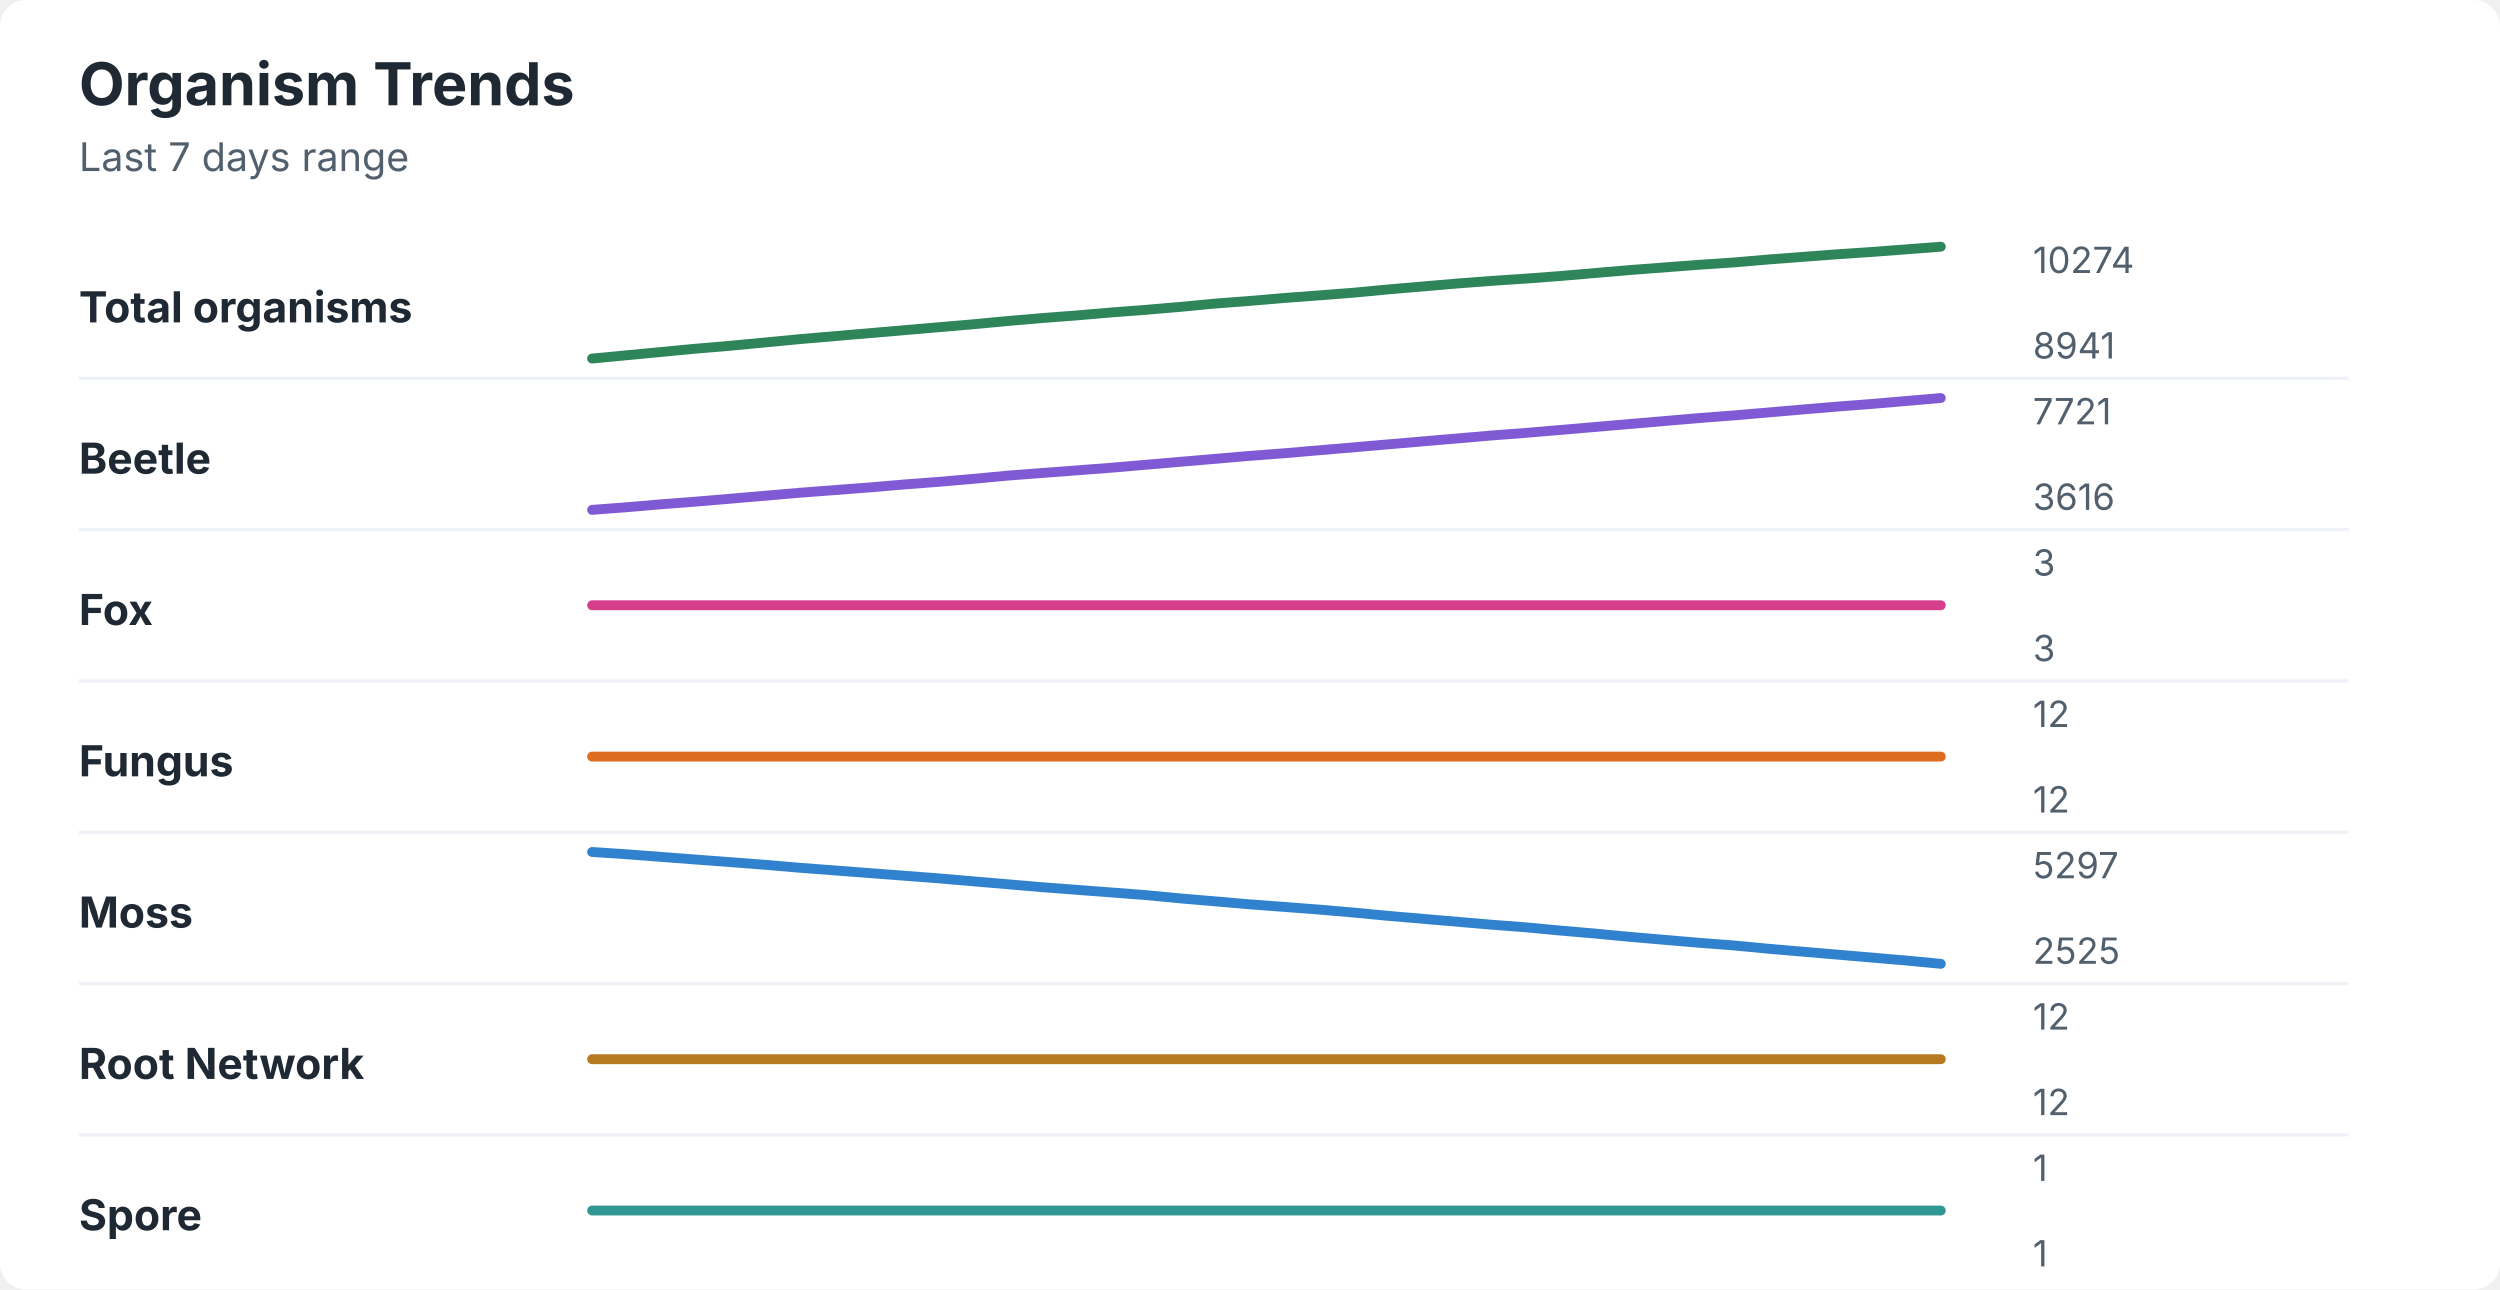
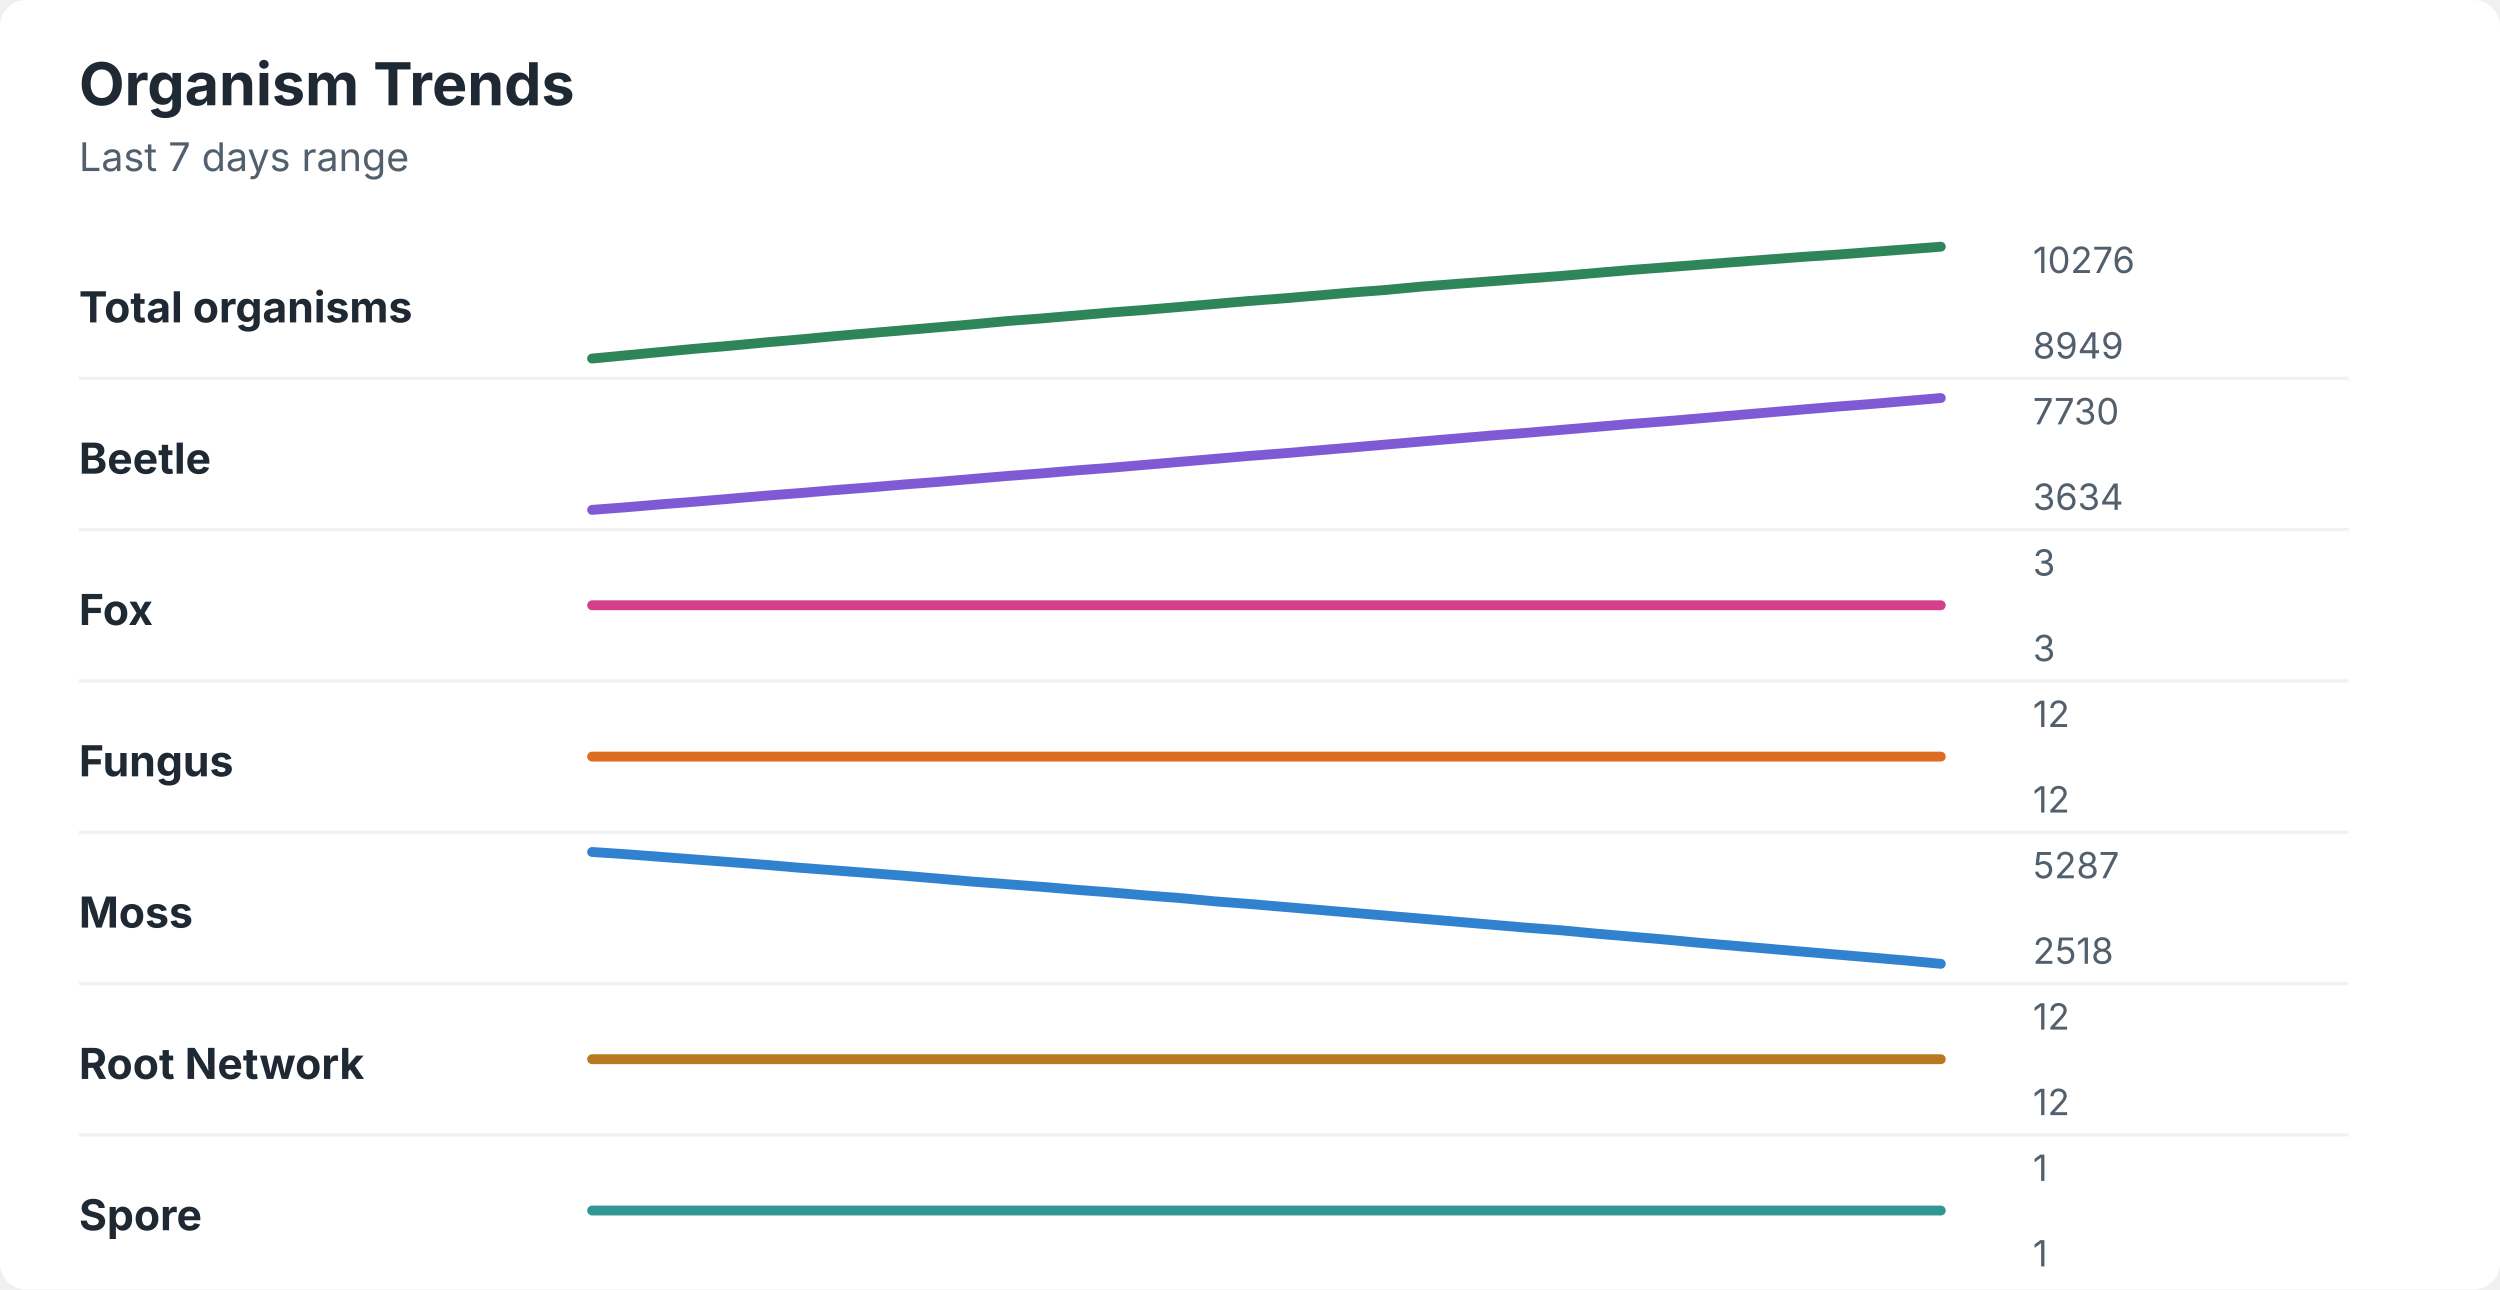
<svg xmlns="http://www.w3.org/2000/svg" width="760" height="392" viewBox="0 0 760 392" role="img" aria-labelledby="title desc">
  <rect width="760" height="392" rx="8" fill="#ffffff" />
  <style>
    text { font-family: -apple-system, BlinkMacSystemFont, "Segoe UI", sans-serif; }
    .title { font-size: 18px; font-weight: 700; fill: #1f2933; }
    .subtitle { font-size: 12px; fill: #52606d; }
    .label { font-size: 13px; font-weight: 650; fill: #1f2933; }
    .axis-value { font-size: 11px; fill: #52606d; }
    .separator { stroke: #eef2f7; stroke-width: 1; }
  </style>
  <text x="24" y="32" class="title">Organism Trends</text>
  <text x="24" y="52" class="subtitle">Last 7 days range</text>
  <text x="24" y="98" class="label">Total organisms</text>
-   <polyline points="180.0,109.0 190.5,108.0 201.0,107.0 211.5,106.0 222.1,105.1 232.6,104.1 243.1,103.1 253.6,102.2 264.1,101.3 274.6,100.4 285.1,99.5 295.6,98.6 306.2,97.6 316.7,96.7 327.2,95.9 337.7,95.0 348.2,94.2 358.7,93.3 369.2,92.3 379.7,91.5 390.3,90.6 400.8,89.8 411.3,89.0 421.8,88.0 432.3,87.1 442.8,86.2 453.3,85.4 463.8,84.7 474.4,83.9 484.9,83.0 495.4,82.1 505.9,81.3 516.4,80.5 526.9,79.8 537.4,78.9 547.9,78.1 558.5,77.3 569.0,76.6 579.5,75.8 590.0,75.0 " fill="none" stroke="#2f855a" stroke-width="3" stroke-linecap="round" stroke-linejoin="round" />
-   <text x="618" y="83" class="axis-value">10274</text>
-   <text x="618" y="109" class="axis-value">8941</text>
+   <polyline points="180.0,109.0 190.5,108.0 201.0,107.0 211.5,106.0 222.1,105.1 232.6,104.1 243.1,103.2 253.6,102.2 264.1,101.3 274.6,100.4 285.1,99.5 295.6,98.6 306.2,97.6 316.7,96.8 327.2,95.9 337.7,95.0 348.2,94.2 358.7,93.3 369.2,92.4 379.7,91.5 390.3,90.7 400.8,89.8 411.3,88.9 421.8,88.1 432.3,87.1 442.8,86.3 453.3,85.5 463.8,84.7 474.4,83.9 484.9,83.0 495.4,82.1 505.9,81.3 516.4,80.5 526.9,79.7 537.4,78.9 547.9,78.1 558.5,77.4 569.0,76.6 579.5,75.8 590.0,75.0 " fill="none" stroke="#2f855a" stroke-width="3" stroke-linecap="round" stroke-linejoin="round" />
+   <text x="618" y="83" class="axis-value">10276</text>
+   <text x="618" y="109" class="axis-value">8949</text>
  <line x1="24" y1="115.0" x2="714" y2="115.0" class="separator" />
  <text x="24" y="144" class="label">Beetle</text>
-   <polyline points="180.0,155.0 190.5,154.2 201.0,153.3 211.5,152.5 222.1,151.6 232.6,150.7 243.1,149.8 253.6,149.0 264.1,148.2 274.6,147.3 285.1,146.5 295.6,145.6 306.2,144.6 316.7,143.8 327.2,143.0 337.7,142.2 348.2,141.3 358.7,140.4 369.2,139.5 379.7,138.6 390.3,137.8 400.8,136.9 411.3,136.0 421.8,135.1 432.3,134.2 442.8,133.3 453.3,132.4 463.8,131.6 474.4,130.7 484.9,129.8 495.4,128.9 505.9,128.0 516.4,127.1 526.9,126.3 537.4,125.4 547.9,124.5 558.5,123.6 569.0,122.8 579.5,121.9 590.0,121.0 " fill="none" stroke="#805ad5" stroke-width="3" stroke-linecap="round" stroke-linejoin="round" />
-   <text x="618" y="129" class="axis-value">7721</text>
-   <text x="618" y="155" class="axis-value">3616</text>
+   <polyline points="180.0,155.0 190.5,154.2 201.0,153.3 211.5,152.5 222.1,151.6 232.6,150.7 243.1,149.9 253.6,149.0 264.1,148.2 274.6,147.3 285.1,146.5 295.6,145.6 306.2,144.7 316.7,143.9 327.2,143.0 337.7,142.2 348.2,141.3 358.7,140.4 369.2,139.5 379.7,138.6 390.3,137.8 400.8,136.9 411.3,136.0 421.8,135.1 432.3,134.2 442.8,133.3 453.3,132.4 463.8,131.6 474.4,130.7 484.9,129.8 495.4,128.9 505.9,128.1 516.4,127.2 526.9,126.3 537.4,125.4 547.9,124.5 558.5,123.6 569.0,122.8 579.5,121.9 590.0,121.0 " fill="none" stroke="#805ad5" stroke-width="3" stroke-linecap="round" stroke-linejoin="round" />
+   <text x="618" y="129" class="axis-value">7730</text>
+   <text x="618" y="155" class="axis-value">3634</text>
  <line x1="24" y1="161.0" x2="714" y2="161.0" class="separator" />
  <text x="24" y="190" class="label">Fox</text>
  <polyline points="180.0,184.0 190.5,184.0 201.0,184.0 211.5,184.0 222.1,184.0 232.6,184.0 243.1,184.0 253.6,184.0 264.1,184.0 274.6,184.0 285.1,184.0 295.6,184.0 306.2,184.0 316.7,184.0 327.2,184.0 337.7,184.0 348.2,184.0 358.7,184.0 369.2,184.0 379.7,184.0 390.3,184.0 400.8,184.0 411.3,184.0 421.8,184.0 432.3,184.0 442.8,184.0 453.3,184.0 463.8,184.0 474.4,184.0 484.9,184.0 495.4,184.0 505.9,184.0 516.4,184.0 526.9,184.0 537.4,184.0 547.9,184.0 558.5,184.0 569.0,184.0 579.5,184.0 590.0,184.0 " fill="none" stroke="#d53f8c" stroke-width="3" stroke-linecap="round" stroke-linejoin="round" />
  <text x="618" y="175" class="axis-value">3</text>
  <text x="618" y="201" class="axis-value">3</text>
  <line x1="24" y1="207.0" x2="714" y2="207.0" class="separator" />
  <text x="24" y="236" class="label">Fungus</text>
  <polyline points="180.0,230.0 190.5,230.0 201.0,230.0 211.5,230.0 222.1,230.0 232.6,230.0 243.1,230.0 253.6,230.0 264.1,230.0 274.6,230.0 285.1,230.0 295.6,230.0 306.2,230.0 316.7,230.0 327.2,230.0 337.7,230.0 348.2,230.0 358.7,230.0 369.2,230.0 379.7,230.0 390.3,230.0 400.8,230.0 411.3,230.0 421.8,230.0 432.3,230.0 442.8,230.0 453.3,230.0 463.8,230.0 474.4,230.0 484.9,230.0 495.4,230.0 505.9,230.0 516.4,230.0 526.9,230.0 537.4,230.0 547.9,230.0 558.5,230.0 569.0,230.0 579.5,230.0 590.0,230.0 " fill="none" stroke="#dd6b20" stroke-width="3" stroke-linecap="round" stroke-linejoin="round" />
  <text x="618" y="221" class="axis-value">12</text>
  <text x="618" y="247" class="axis-value">12</text>
  <line x1="24" y1="253.0" x2="714" y2="253.0" class="separator" />
  <text x="24" y="282" class="label">Moss</text>
-   <polyline points="180.0,259.0 190.5,259.7 201.0,260.5 211.5,261.3 222.1,262.1 232.6,262.9 243.1,263.8 253.6,264.6 264.1,265.4 274.6,266.2 285.1,267.0 295.6,267.9 306.2,268.8 316.7,269.7 327.2,270.5 337.7,271.3 348.2,272.1 358.7,273.1 369.2,274.0 379.7,274.9 390.3,275.7 400.8,276.5 411.3,277.4 421.8,278.4 432.3,279.3 442.8,280.2 453.3,281.1 463.8,281.9 474.4,282.9 484.9,283.8 495.4,284.8 505.9,285.7 516.4,286.6 526.9,287.4 537.4,288.4 547.9,289.3 558.5,290.2 569.0,291.1 579.5,292.0 590.0,293.0 " fill="none" stroke="#3182ce" stroke-width="3" stroke-linecap="round" stroke-linejoin="round" />
-   <text x="618" y="267" class="axis-value">5297</text>
-   <text x="618" y="293" class="axis-value">2525</text>
+   <polyline points="180.0,259.0 190.5,259.7 201.0,260.5 211.5,261.3 222.1,262.1 232.6,262.9 243.1,263.8 253.6,264.6 264.1,265.4 274.6,266.2 285.1,267.1 295.6,268.0 306.2,268.8 316.7,269.6 327.2,270.5 337.7,271.3 348.2,272.2 358.7,273.0 369.2,274.0 379.7,274.8 390.3,275.7 400.8,276.6 411.3,277.5 421.8,278.4 432.3,279.3 442.8,280.2 453.3,281.1 463.8,282.0 474.4,282.8 484.9,283.8 495.4,284.7 505.9,285.6 516.4,286.6 526.9,287.5 537.4,288.4 547.9,289.3 558.5,290.2 569.0,291.1 579.5,292.0 590.0,293.0 " fill="none" stroke="#3182ce" stroke-width="3" stroke-linecap="round" stroke-linejoin="round" />
+   <text x="618" y="267" class="axis-value">5287</text>
+   <text x="618" y="293" class="axis-value">2518</text>
  <line x1="24" y1="299.0" x2="714" y2="299.0" class="separator" />
  <text x="24" y="328" class="label">Root Network</text>
  <polyline points="180.0,322.0 190.5,322.0 201.0,322.0 211.5,322.0 222.1,322.0 232.6,322.0 243.1,322.0 253.6,322.0 264.1,322.0 274.6,322.0 285.1,322.0 295.6,322.0 306.2,322.0 316.7,322.0 327.2,322.0 337.7,322.0 348.2,322.0 358.7,322.0 369.2,322.0 379.7,322.0 390.3,322.0 400.8,322.0 411.3,322.0 421.8,322.0 432.3,322.0 442.8,322.0 453.3,322.0 463.8,322.0 474.4,322.0 484.9,322.0 495.4,322.0 505.9,322.0 516.4,322.0 526.9,322.0 537.4,322.0 547.9,322.0 558.5,322.0 569.0,322.0 579.5,322.0 590.0,322.0 " fill="none" stroke="#b7791f" stroke-width="3" stroke-linecap="round" stroke-linejoin="round" />
  <text x="618" y="313" class="axis-value">12</text>
  <text x="618" y="339" class="axis-value">12</text>
  <line x1="24" y1="345.0" x2="714" y2="345.0" class="separator" />
  <text x="24" y="374" class="label">Spore</text>
  <polyline points="180.0,368.0 190.5,368.0 201.0,368.0 211.5,368.0 222.1,368.0 232.6,368.0 243.1,368.0 253.6,368.0 264.1,368.0 274.6,368.0 285.1,368.0 295.6,368.0 306.2,368.0 316.7,368.0 327.2,368.0 337.7,368.0 348.2,368.0 358.7,368.0 369.2,368.0 379.7,368.0 390.3,368.0 400.8,368.0 411.3,368.0 421.8,368.0 432.3,368.0 442.8,368.0 453.3,368.0 463.8,368.0 474.4,368.0 484.9,368.0 495.4,368.0 505.9,368.0 516.4,368.0 526.9,368.0 537.4,368.0 547.9,368.0 558.5,368.0 569.0,368.0 579.5,368.0 590.0,368.0 " fill="none" stroke="#319795" stroke-width="3" stroke-linecap="round" stroke-linejoin="round" />
  <text x="618" y="359" class="axis-value">1</text>
  <text x="618" y="385" class="axis-value">1</text>
</svg>
